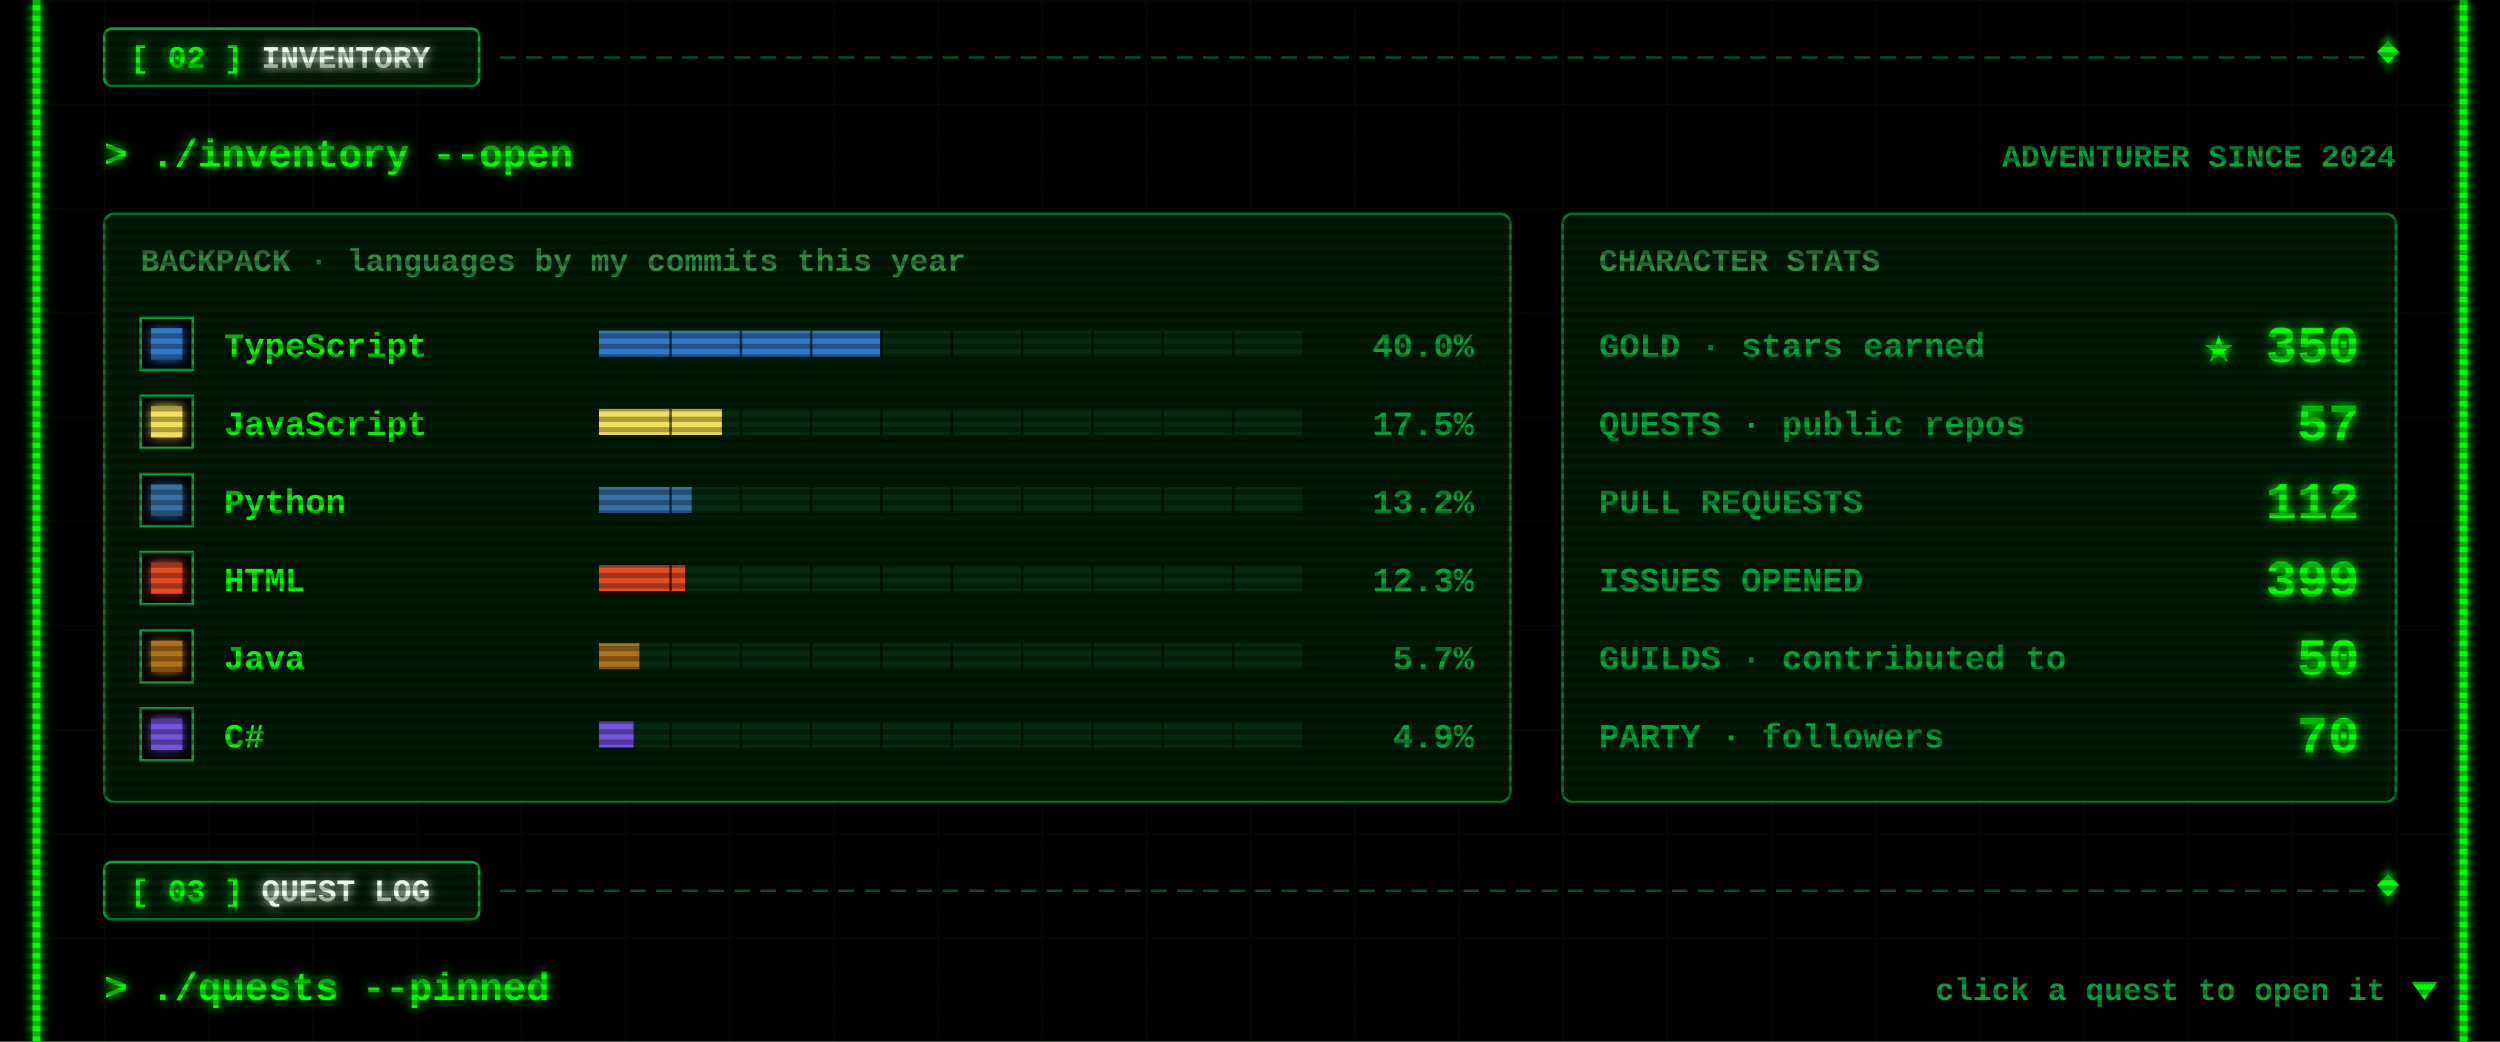
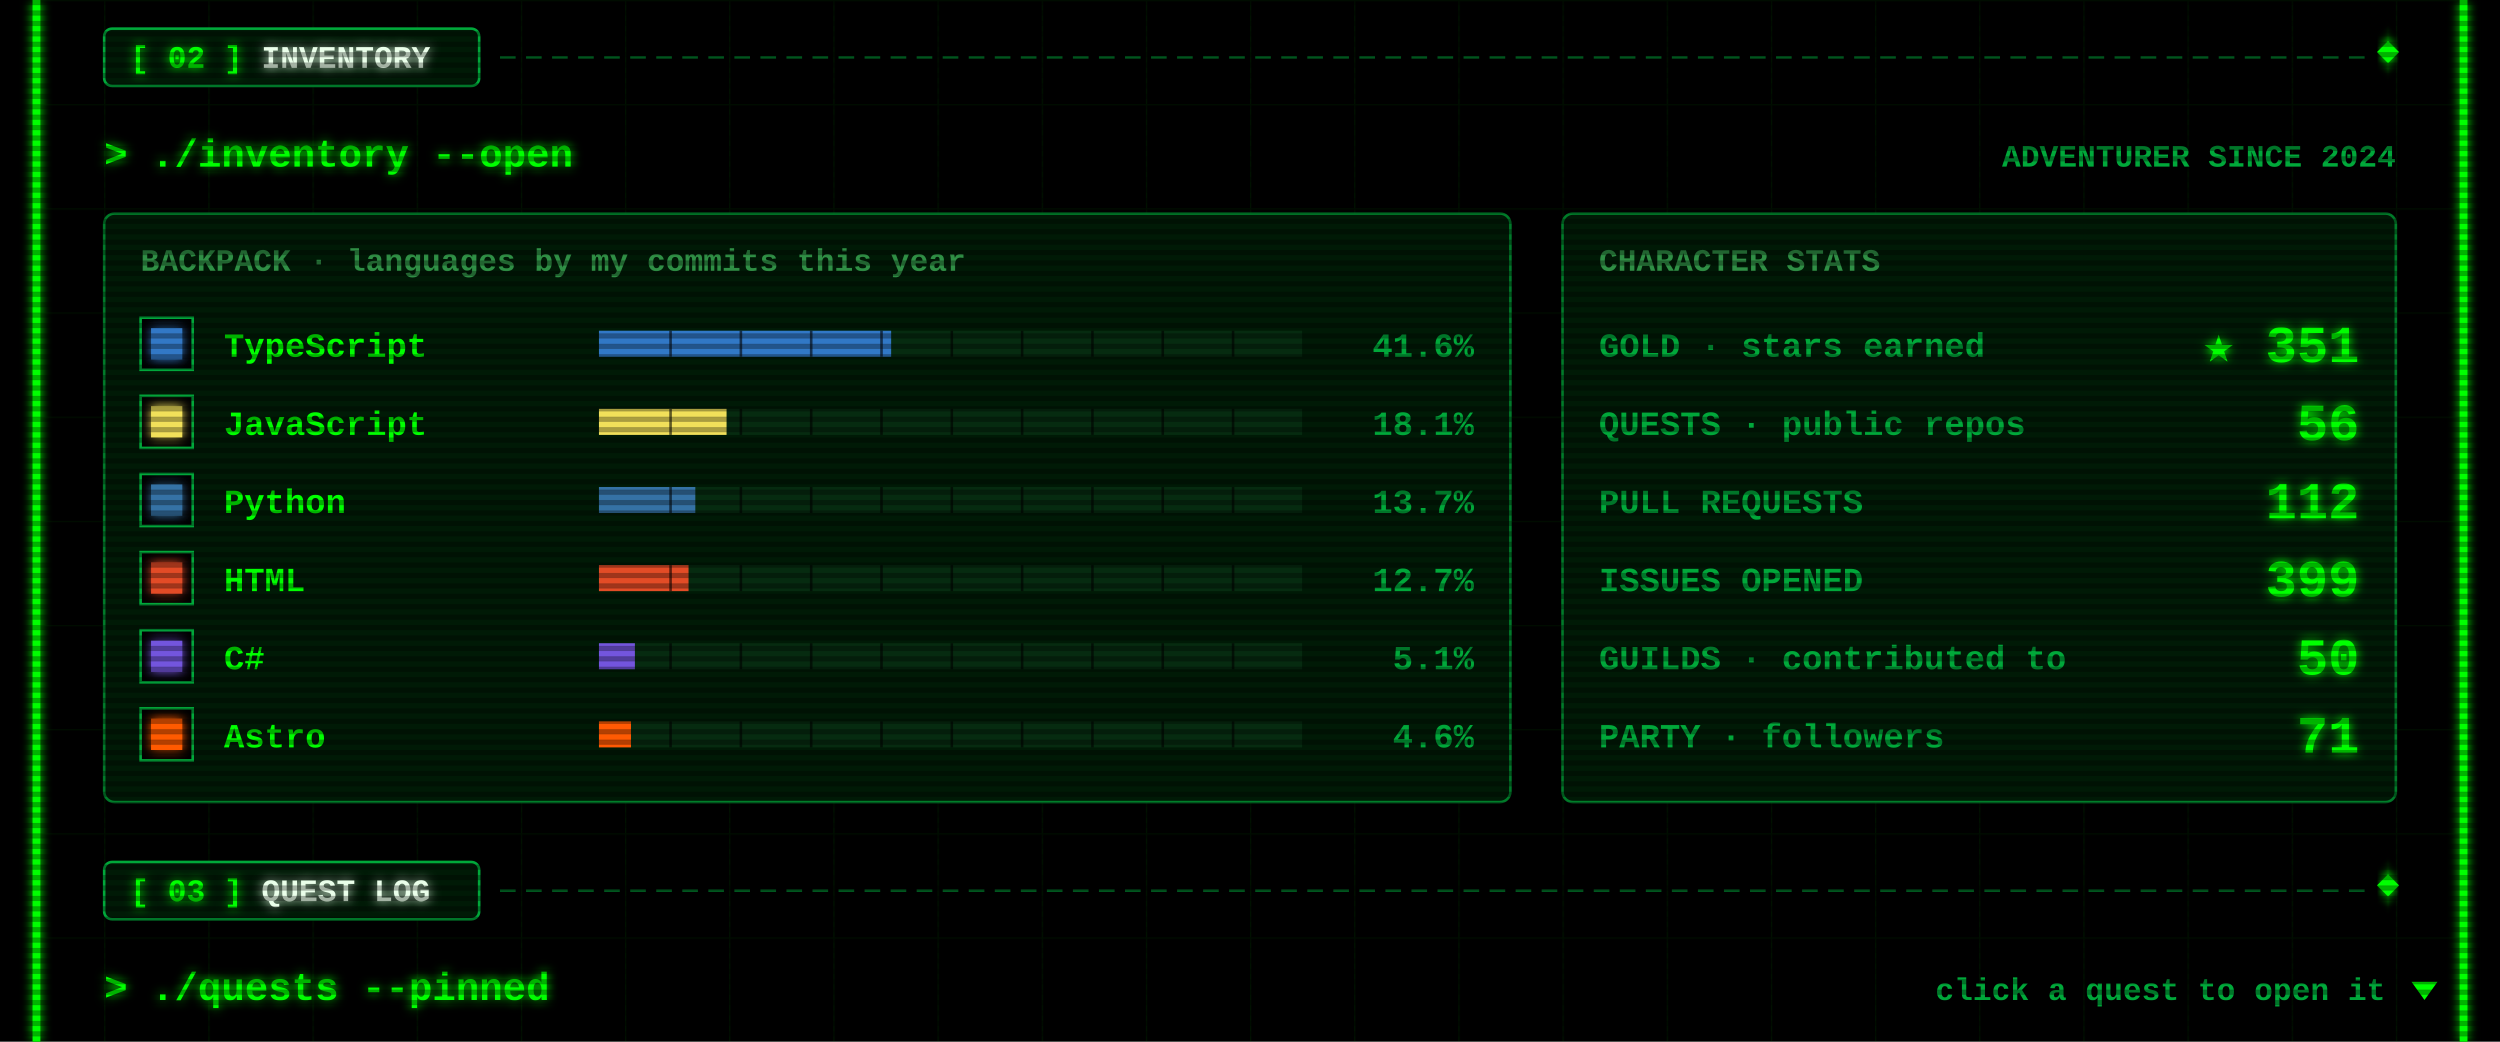
<svg xmlns="http://www.w3.org/2000/svg" width="960" height="400" viewBox="0 0 960 400">
  <defs>
    <filter id="glow" x="-50%" y="-50%" width="200%" height="200%">
      <feGaussianBlur stdDeviation="2" result="b" />
      <feMerge>
        <feMergeNode in="b" />
        <feMergeNode in="SourceGraphic" />
      </feMerge>
    </filter>
    <pattern id="grid" width="40" height="40" patternUnits="userSpaceOnUse">
      <path d="M40 0H0V40" fill="none" stroke="#00FF00" stroke-opacity=".07" />
    </pattern>
    <pattern id="scan" width="4" height="4" patternUnits="userSpaceOnUse">
      <rect width="4" height="2" fill="#000" fill-opacity=".3" />
    </pattern>
  </defs>
  <style>
  text{font-family:"Courier New",Consolas,"DejaVu Sans Mono",monospace;font-weight:700;white-space:pre}
  .ui{font-size:15px} .lbl{font-size:12px} .sm{font-size:13px} .big{font-size:20px} .xl{font-size:22px}
  .flick{animation:f 7s infinite} @keyframes f{0%,95%,100%{opacity:1}96%{opacity:.6}97%{opacity:1} }
  .pulse{animation:p 1.6s ease-in-out infinite} @keyframes p{0%,100%{opacity:.35}50%{opacity:1} }
  .blink{animation:b 1s step-end infinite} @keyframes b{50%{opacity:0} }
</style>
  <rect width="960" height="400" fill="#000" />
  <rect x="12" width="936" height="400" fill="url(#grid)" />
  <g class="flick" filter="url(#glow)" pointer-events="none">
    <rect x="12.5" y="0" width="3" height="400" fill="#00FF00" />
    <rect x="944.5" y="0" width="3" height="400" fill="#00FF00" />
  </g>
  <g pointer-events="none">
    <line x1="192" y1="22" x2="908" y2="22" stroke="#00a83a" stroke-opacity=".55" stroke-dasharray="6 4" />
    <rect x="914" y="17" width="6" height="6" transform="rotate(45 917 20)" fill="#00FF00" filter="url(#glow)" />
    <rect x="40" y="11" width="144" height="22" rx="3" fill="#001a06" stroke="#00a83a" />
    <text class="lbl" x="50" y="26" fill="#00FF00" filter="url(#glow)">[ 02 ] <tspan fill="#eaffea">INVENTORY</tspan>
    </text>
  </g>
  <text class="ui" x="40" y="64" fill="#00FF00" filter="url(#glow)">&gt; ./inventory --open</text>
  <text class="lbl" x="920" y="64" fill="#00a83a" text-anchor="end">ADVENTURER SINCE 2024</text>
  <rect x="40" y="82" width="540" height="226" rx="4" fill="#001a06" stroke="#00a83a" stroke-opacity=".7" />
  <text class="lbl" x="54" y="104" fill="#2f8f45">BACKPACK · languages by my commits this year</text>
  <rect x="54" y="122" width="20" height="20" fill="#000" stroke="#00a83a" />
  <rect x="58" y="126" width="12" height="12" fill="#3178c6" filter="url(#glow)" />
  <text class="sm" x="86" y="137" fill="#00FF00">TypeScript</text>
  <rect x="230" y="127" width="270" height="10" fill="#062b10" />
-   <rect x="230" y="127" width="108" height="10" fill="#3178c6" />
+   <rect x="230" y="127" width="112.2" height="10" fill="#3178c6" />
  <rect x="257" y="127" width="1" height="10" fill="#000" fill-opacity=".6" />
  <rect x="284" y="127" width="1" height="10" fill="#000" fill-opacity=".6" />
  <rect x="311" y="127" width="1" height="10" fill="#000" fill-opacity=".6" />
  <rect x="338" y="127" width="1" height="10" fill="#000" fill-opacity=".6" />
  <rect x="365" y="127" width="1" height="10" fill="#000" fill-opacity=".6" />
  <rect x="392" y="127" width="1" height="10" fill="#000" fill-opacity=".6" />
  <rect x="419" y="127" width="1" height="10" fill="#000" fill-opacity=".6" />
  <rect x="446" y="127" width="1" height="10" fill="#000" fill-opacity=".6" />
  <rect x="473" y="127" width="1" height="10" fill="#000" fill-opacity=".6" />
-   <text class="sm" x="566" y="137" fill="#00a83a" text-anchor="end">40.0%</text>
+   <text class="sm" x="566" y="137" fill="#00a83a" text-anchor="end">41.6%</text>
  <rect x="54" y="152" width="20" height="20" fill="#000" stroke="#00a83a" />
  <rect x="58" y="156" width="12" height="12" fill="#f1e05a" filter="url(#glow)" />
  <text class="sm" x="86" y="167" fill="#00FF00">JavaScript</text>
  <rect x="230" y="157" width="270" height="10" fill="#062b10" />
-   <rect x="230" y="157" width="47.2" height="10" fill="#f1e05a" />
+   <rect x="230" y="157" width="49" height="10" fill="#f1e05a" />
  <rect x="257" y="157" width="1" height="10" fill="#000" fill-opacity=".6" />
  <rect x="284" y="157" width="1" height="10" fill="#000" fill-opacity=".6" />
  <rect x="311" y="157" width="1" height="10" fill="#000" fill-opacity=".6" />
  <rect x="338" y="157" width="1" height="10" fill="#000" fill-opacity=".6" />
  <rect x="365" y="157" width="1" height="10" fill="#000" fill-opacity=".6" />
  <rect x="392" y="157" width="1" height="10" fill="#000" fill-opacity=".6" />
  <rect x="419" y="157" width="1" height="10" fill="#000" fill-opacity=".6" />
  <rect x="446" y="157" width="1" height="10" fill="#000" fill-opacity=".6" />
  <rect x="473" y="157" width="1" height="10" fill="#000" fill-opacity=".6" />
-   <text class="sm" x="566" y="167" fill="#00a83a" text-anchor="end">17.5%</text>
+   <text class="sm" x="566" y="167" fill="#00a83a" text-anchor="end">18.1%</text>
  <rect x="54" y="182" width="20" height="20" fill="#000" stroke="#00a83a" />
  <rect x="58" y="186" width="12" height="12" fill="#3572A5" filter="url(#glow)" />
  <text class="sm" x="86" y="197" fill="#00FF00">Python</text>
  <rect x="230" y="187" width="270" height="10" fill="#062b10" />
-   <rect x="230" y="187" width="35.6" height="10" fill="#3572A5" />
+   <rect x="230" y="187" width="37" height="10" fill="#3572A5" />
  <rect x="257" y="187" width="1" height="10" fill="#000" fill-opacity=".6" />
  <rect x="284" y="187" width="1" height="10" fill="#000" fill-opacity=".6" />
  <rect x="311" y="187" width="1" height="10" fill="#000" fill-opacity=".6" />
  <rect x="338" y="187" width="1" height="10" fill="#000" fill-opacity=".6" />
  <rect x="365" y="187" width="1" height="10" fill="#000" fill-opacity=".6" />
  <rect x="392" y="187" width="1" height="10" fill="#000" fill-opacity=".6" />
  <rect x="419" y="187" width="1" height="10" fill="#000" fill-opacity=".6" />
  <rect x="446" y="187" width="1" height="10" fill="#000" fill-opacity=".6" />
  <rect x="473" y="187" width="1" height="10" fill="#000" fill-opacity=".6" />
-   <text class="sm" x="566" y="197" fill="#00a83a" text-anchor="end">13.2%</text>
+   <text class="sm" x="566" y="197" fill="#00a83a" text-anchor="end">13.7%</text>
  <rect x="54" y="212" width="20" height="20" fill="#000" stroke="#00a83a" />
  <rect x="58" y="216" width="12" height="12" fill="#e34c26" filter="url(#glow)" />
  <text class="sm" x="86" y="227" fill="#00FF00">HTML</text>
  <rect x="230" y="217" width="270" height="10" fill="#062b10" />
-   <rect x="230" y="217" width="33.1" height="10" fill="#e34c26" />
+   <rect x="230" y="217" width="34.4" height="10" fill="#e34c26" />
  <rect x="257" y="217" width="1" height="10" fill="#000" fill-opacity=".6" />
  <rect x="284" y="217" width="1" height="10" fill="#000" fill-opacity=".6" />
  <rect x="311" y="217" width="1" height="10" fill="#000" fill-opacity=".6" />
  <rect x="338" y="217" width="1" height="10" fill="#000" fill-opacity=".6" />
  <rect x="365" y="217" width="1" height="10" fill="#000" fill-opacity=".6" />
  <rect x="392" y="217" width="1" height="10" fill="#000" fill-opacity=".6" />
  <rect x="419" y="217" width="1" height="10" fill="#000" fill-opacity=".6" />
  <rect x="446" y="217" width="1" height="10" fill="#000" fill-opacity=".6" />
  <rect x="473" y="217" width="1" height="10" fill="#000" fill-opacity=".6" />
-   <text class="sm" x="566" y="227" fill="#00a83a" text-anchor="end">12.3%</text>
+   <text class="sm" x="566" y="227" fill="#00a83a" text-anchor="end">12.7%</text>
  <rect x="54" y="242" width="20" height="20" fill="#000" stroke="#00a83a" />
-   <rect x="58" y="246" width="12" height="12" fill="#b07219" filter="url(#glow)" />
-   <text class="sm" x="86" y="257" fill="#00FF00">Java</text>
+   <rect x="58" y="246" width="12" height="12" fill="#7355dd" filter="url(#glow)" />
+   <text class="sm" x="86" y="257" fill="#00FF00">C#</text>
  <rect x="230" y="247" width="270" height="10" fill="#062b10" />
-   <rect x="230" y="247" width="15.5" height="10" fill="#b07219" />
+   <rect x="230" y="247" width="13.8" height="10" fill="#7355dd" />
  <rect x="257" y="247" width="1" height="10" fill="#000" fill-opacity=".6" />
  <rect x="284" y="247" width="1" height="10" fill="#000" fill-opacity=".6" />
  <rect x="311" y="247" width="1" height="10" fill="#000" fill-opacity=".6" />
  <rect x="338" y="247" width="1" height="10" fill="#000" fill-opacity=".6" />
  <rect x="365" y="247" width="1" height="10" fill="#000" fill-opacity=".6" />
  <rect x="392" y="247" width="1" height="10" fill="#000" fill-opacity=".6" />
  <rect x="419" y="247" width="1" height="10" fill="#000" fill-opacity=".6" />
  <rect x="446" y="247" width="1" height="10" fill="#000" fill-opacity=".6" />
  <rect x="473" y="247" width="1" height="10" fill="#000" fill-opacity=".6" />
-   <text class="sm" x="566" y="257" fill="#00a83a" text-anchor="end">5.7%</text>
+   <text class="sm" x="566" y="257" fill="#00a83a" text-anchor="end">5.1%</text>
  <rect x="54" y="272" width="20" height="20" fill="#000" stroke="#00a83a" />
-   <rect x="58" y="276" width="12" height="12" fill="#7355dd" filter="url(#glow)" />
-   <text class="sm" x="86" y="287" fill="#00FF00">C#</text>
+   <rect x="58" y="276" width="12" height="12" fill="#ff5a03" filter="url(#glow)" />
+   <text class="sm" x="86" y="287" fill="#00FF00">Astro</text>
  <rect x="230" y="277" width="270" height="10" fill="#062b10" />
-   <rect x="230" y="277" width="13.3" height="10" fill="#7355dd" />
+   <rect x="230" y="277" width="12.3" height="10" fill="#ff5a03" />
  <rect x="257" y="277" width="1" height="10" fill="#000" fill-opacity=".6" />
  <rect x="284" y="277" width="1" height="10" fill="#000" fill-opacity=".6" />
  <rect x="311" y="277" width="1" height="10" fill="#000" fill-opacity=".6" />
  <rect x="338" y="277" width="1" height="10" fill="#000" fill-opacity=".6" />
  <rect x="365" y="277" width="1" height="10" fill="#000" fill-opacity=".6" />
  <rect x="392" y="277" width="1" height="10" fill="#000" fill-opacity=".6" />
  <rect x="419" y="277" width="1" height="10" fill="#000" fill-opacity=".6" />
  <rect x="446" y="277" width="1" height="10" fill="#000" fill-opacity=".6" />
  <rect x="473" y="277" width="1" height="10" fill="#000" fill-opacity=".6" />
-   <text class="sm" x="566" y="287" fill="#00a83a" text-anchor="end">4.9%</text>
+   <text class="sm" x="566" y="287" fill="#00a83a" text-anchor="end">4.6%</text>
  <rect x="600" y="82" width="320" height="226" rx="4" fill="#001a06" stroke="#00a83a" stroke-opacity=".7" />
  <text class="lbl" x="614" y="104" fill="#2f8f45">CHARACTER STATS</text>
  <text class="sm" x="614" y="137" fill="#00a83a">GOLD · stars earned</text>
-   <text class="big" x="906" y="139" fill="#00FF00" text-anchor="end" filter="url(#glow)">★ 350</text>
+   <text class="big" x="906" y="139" fill="#00FF00" text-anchor="end" filter="url(#glow)">★ 351</text>
  <text class="sm" x="614" y="167" fill="#00a83a">QUESTS · public repos</text>
-   <text class="big" x="906" y="169" fill="#00FF00" text-anchor="end" filter="url(#glow)">57</text>
+   <text class="big" x="906" y="169" fill="#00FF00" text-anchor="end" filter="url(#glow)">56</text>
  <text class="sm" x="614" y="197" fill="#00a83a">PULL REQUESTS</text>
  <text class="big" x="906" y="199" fill="#00FF00" text-anchor="end" filter="url(#glow)">112</text>
  <text class="sm" x="614" y="227" fill="#00a83a">ISSUES OPENED</text>
  <text class="big" x="906" y="229" fill="#00FF00" text-anchor="end" filter="url(#glow)">399</text>
  <text class="sm" x="614" y="257" fill="#00a83a">GUILDS · contributed to</text>
  <text class="big" x="906" y="259" fill="#00FF00" text-anchor="end" filter="url(#glow)">50</text>
  <text class="sm" x="614" y="287" fill="#00a83a">PARTY · followers</text>
-   <text class="big" x="906" y="289" fill="#00FF00" text-anchor="end" filter="url(#glow)">70</text>
+   <text class="big" x="906" y="289" fill="#00FF00" text-anchor="end" filter="url(#glow)">71</text>
  <g pointer-events="none">
    <line x1="192" y1="342" x2="908" y2="342" stroke="#00a83a" stroke-opacity=".55" stroke-dasharray="6 4" />
    <rect x="914" y="337" width="6" height="6" transform="rotate(45 917 340)" fill="#00FF00" filter="url(#glow)" />
    <rect x="40" y="331" width="144" height="22" rx="3" fill="#001a06" stroke="#00a83a" />
    <text class="lbl" x="50" y="346" fill="#00FF00" filter="url(#glow)">[ 03 ] <tspan fill="#eaffea">QUEST LOG</tspan>
    </text>
  </g>
  <text class="ui" x="40" y="384" fill="#00FF00" filter="url(#glow)">&gt; ./quests --pinned</text>
  <text class="lbl" x="916" y="384" fill="#00a83a" text-anchor="end">click a quest to open it</text>
  <path class="blink" d="M926 377 h10 l-5 7z" fill="#00FF00" />
  <rect width="960" height="400" fill="url(#scan)" pointer-events="none" />
</svg>
